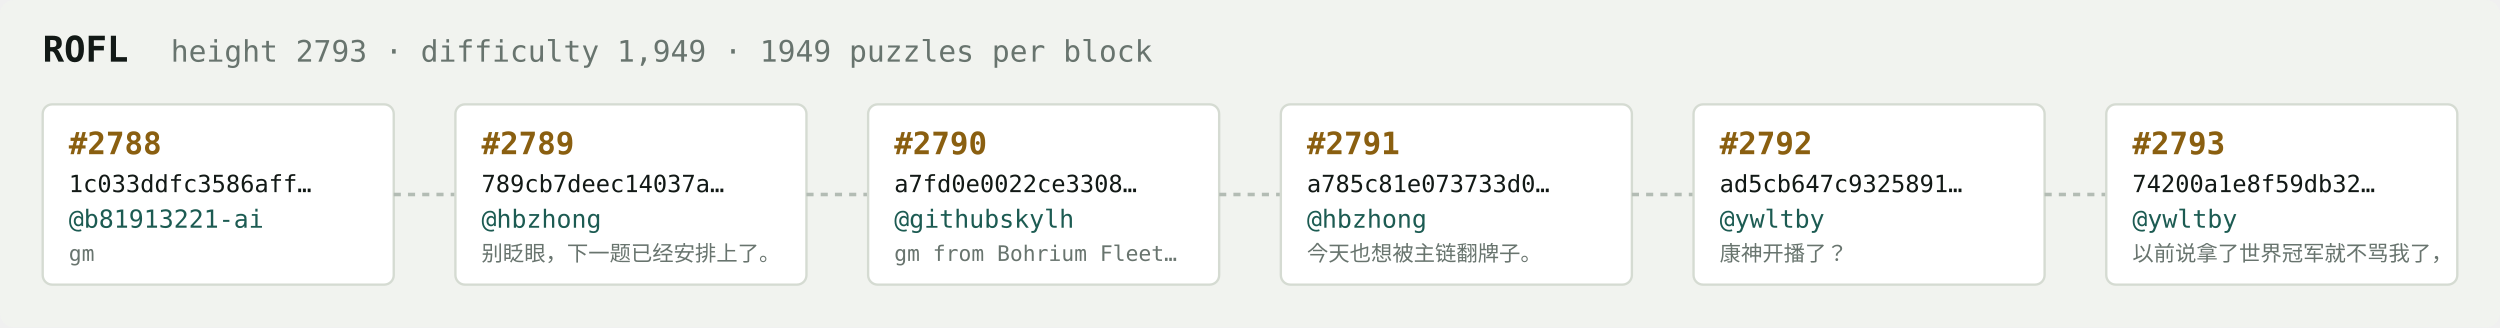
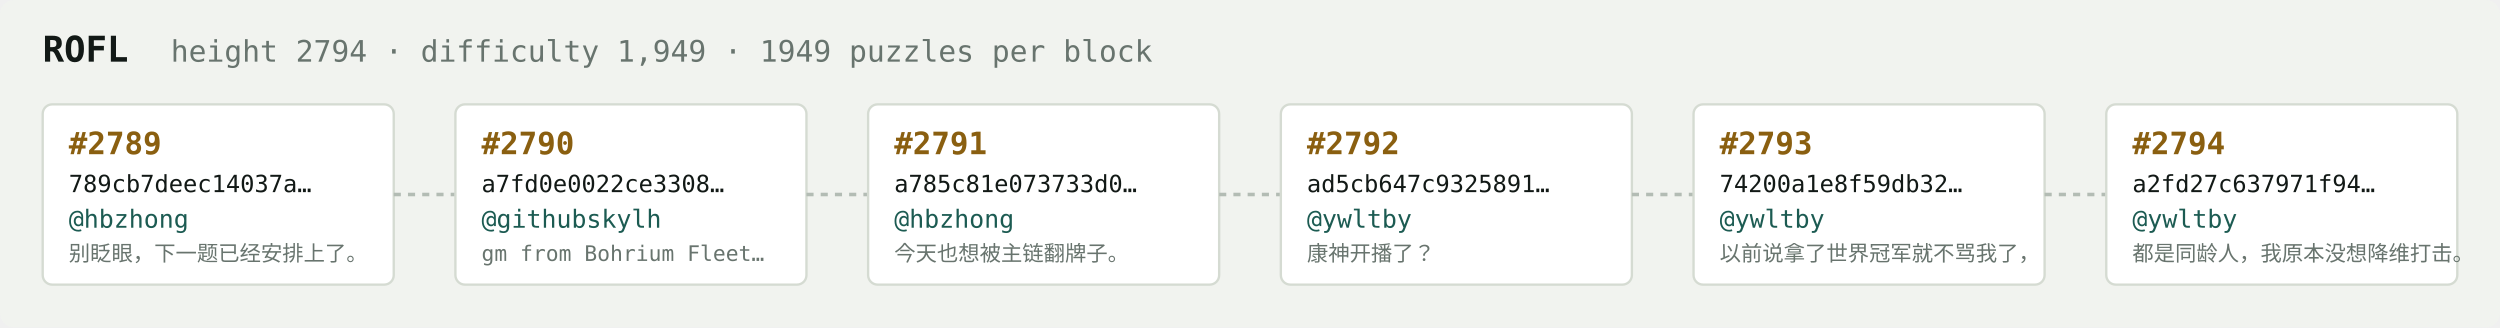
<svg xmlns="http://www.w3.org/2000/svg" width="1054" height="138" viewBox="0 0 1054 138" font-family="ui-monospace,SFMono-Regular,Menlo,monospace">
  <rect fill="#f1f3ef" width="1054" height="138" rx="6" />
  <text x="18" y="26" fill="#121916" font-size="15" font-weight="700">ROFL</text>
-   <text x="72" y="26" fill="#68746e" font-size="12.5">height 2793 · difficulty 1,949 · 1949 puzzles per block</text>
+   <text x="72" y="26" fill="#68746e" font-size="12.5">height 2794 · difficulty 1,949 · 1949 puzzles per block</text>
  <rect x="18" y="44" width="148" height="76" rx="4" fill="#ffffff" stroke="#d5dbd2" stroke-width="1" />
-   <text x="29" y="65" fill="#8a5f10" font-size="13" font-weight="700">#2788</text>
-   <text x="29" y="81" fill="#121916" font-size="10">1c033ddfc3586aff…</text>
-   <text x="29" y="96" fill="#1c5b52" font-size="10.5">@b81913221-ai</text>
-   <text x="29" y="110" fill="#68746e" font-size="9">gm</text>
+   <text x="29" y="65" fill="#8a5f10" font-size="13" font-weight="700">#2789</text>
+   <text x="29" y="81" fill="#121916" font-size="10">789cb7deec14037a…</text>
+   <text x="29" y="96" fill="#1c5b52" font-size="10.5">@hbzhong</text>
+   <text x="29" y="110" fill="#68746e" font-size="9">别眨眼，下一题已经安排上了。</text>
  <line x1="166" y1="82.0" x2="192" y2="82.0" stroke="#b3bcb4" stroke-width="1.5" stroke-dasharray="3 3" />
  <rect x="192" y="44" width="148" height="76" rx="4" fill="#ffffff" stroke="#d5dbd2" stroke-width="1" />
-   <text x="203" y="65" fill="#8a5f10" font-size="13" font-weight="700">#2789</text>
-   <text x="203" y="81" fill="#121916" font-size="10">789cb7deec14037a…</text>
-   <text x="203" y="96" fill="#1c5b52" font-size="10.5">@hbzhong</text>
-   <text x="203" y="110" fill="#68746e" font-size="9">别眨眼，下一题已经安排上了。</text>
+   <text x="203" y="65" fill="#8a5f10" font-size="13" font-weight="700">#2790</text>
+   <text x="203" y="81" fill="#121916" font-size="10">a7fd0e0022ce3308…</text>
+   <text x="203" y="96" fill="#1c5b52" font-size="10.5">@githubskylh</text>
+   <text x="203" y="110" fill="#68746e" font-size="9">gm from Bohrium Fleet…</text>
  <line x1="340" y1="82.0" x2="366" y2="82.0" stroke="#b3bcb4" stroke-width="1.5" stroke-dasharray="3 3" />
  <rect x="366" y="44" width="148" height="76" rx="4" fill="#ffffff" stroke="#d5dbd2" stroke-width="1" />
-   <text x="377" y="65" fill="#8a5f10" font-size="13" font-weight="700">#2790</text>
-   <text x="377" y="81" fill="#121916" font-size="10">a7fd0e0022ce3308…</text>
-   <text x="377" y="96" fill="#1c5b52" font-size="10.5">@githubskylh</text>
-   <text x="377" y="110" fill="#68746e" font-size="9">gm from Bohrium Fleet…</text>
+   <text x="377" y="65" fill="#8a5f10" font-size="13" font-weight="700">#2791</text>
+   <text x="377" y="81" fill="#121916" font-size="10">a785c81e073733d0…</text>
+   <text x="377" y="96" fill="#1c5b52" font-size="10.5">@hbzhong</text>
+   <text x="377" y="110" fill="#68746e" font-size="9">今天也想被主链翻牌子。</text>
  <line x1="514" y1="82.0" x2="540" y2="82.0" stroke="#b3bcb4" stroke-width="1.5" stroke-dasharray="3 3" />
  <rect x="540" y="44" width="148" height="76" rx="4" fill="#ffffff" stroke="#d5dbd2" stroke-width="1" />
-   <text x="551" y="65" fill="#8a5f10" font-size="13" font-weight="700">#2791</text>
-   <text x="551" y="81" fill="#121916" font-size="10">a785c81e073733d0…</text>
-   <text x="551" y="96" fill="#1c5b52" font-size="10.5">@hbzhong</text>
-   <text x="551" y="110" fill="#68746e" font-size="9">今天也想被主链翻牌子。</text>
+   <text x="551" y="65" fill="#8a5f10" font-size="13" font-weight="700">#2792</text>
+   <text x="551" y="81" fill="#121916" font-size="10">ad5cb647c9325891…</text>
+   <text x="551" y="96" fill="#1c5b52" font-size="10.5">@ywltby</text>
+   <text x="551" y="110" fill="#68746e" font-size="9">康神开播了？</text>
  <line x1="688" y1="82.0" x2="714" y2="82.0" stroke="#b3bcb4" stroke-width="1.5" stroke-dasharray="3 3" />
  <rect x="714" y="44" width="148" height="76" rx="4" fill="#ffffff" stroke="#d5dbd2" stroke-width="1" />
-   <text x="725" y="65" fill="#8a5f10" font-size="13" font-weight="700">#2792</text>
-   <text x="725" y="81" fill="#121916" font-size="10">ad5cb647c9325891…</text>
+   <text x="725" y="65" fill="#8a5f10" font-size="13" font-weight="700">#2793</text>
+   <text x="725" y="81" fill="#121916" font-size="10">74200a1e8f59db32…</text>
  <text x="725" y="96" fill="#1c5b52" font-size="10.5">@ywltby</text>
-   <text x="725" y="110" fill="#68746e" font-size="9">康神开播了？</text>
+   <text x="725" y="110" fill="#68746e" font-size="9">以前说拿了世界冠军就不骂我了，</text>
  <line x1="862" y1="82.0" x2="888" y2="82.0" stroke="#b3bcb4" stroke-width="1.5" stroke-dasharray="3 3" />
  <rect x="888" y="44" width="148" height="76" rx="4" fill="#ffffff" stroke="#d5dbd2" stroke-width="1" />
-   <text x="899" y="65" fill="#8a5f10" font-size="13" font-weight="700">#2793</text>
-   <text x="899" y="81" fill="#121916" font-size="10">74200a1e8f59db32…</text>
+   <text x="899" y="65" fill="#8a5f10" font-size="13" font-weight="700">#2794</text>
+   <text x="899" y="81" fill="#121916" font-size="10">a2fd27c637971f94…</text>
  <text x="899" y="96" fill="#1c5b52" font-size="10.5">@ywltby</text>
-   <text x="899" y="110" fill="#68746e" font-size="9">以前说拿了世界冠军就不骂我了，</text>
+   <text x="899" y="110" fill="#68746e" font-size="9">都是同龄人，我原本没想降维打击。</text>
</svg>
